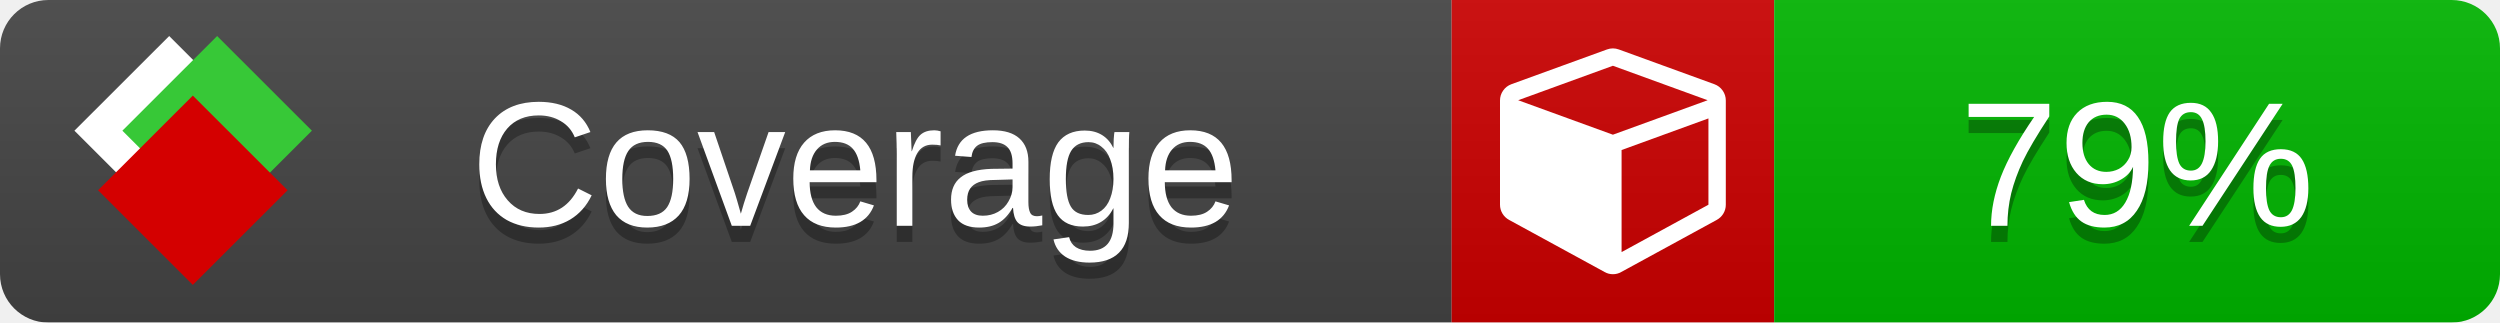
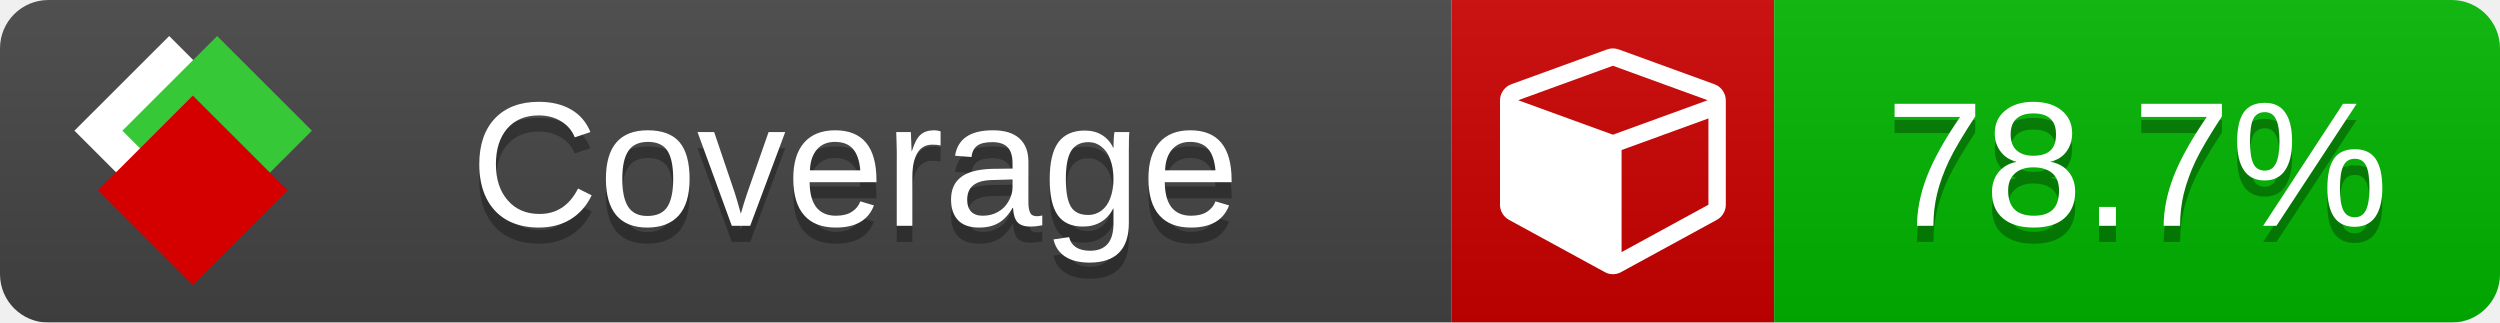
<svg xmlns="http://www.w3.org/2000/svg" xmlns:xlink="http://www.w3.org/1999/xlink" width="155" height="20">
  <style type="text/css">
          
            @keyframes fade1 {
                0% { visibility: visible; opacity: 1; }
               23% { visibility: visible; opacity: 1; }
               25% { visibility: hidden; opacity: 0; }
               48% { visibility: hidden; opacity: 0; }
               50% { visibility: hidden; opacity: 0; }
               73% { visibility: hidden; opacity: 0; }
               75% { visibility: hidden; opacity: 0; }
               98% { visibility: hidden; opacity: 0; }
              100% { visibility: visible; opacity: 1; }
            }
            @keyframes fade2 {
                0% { visibility: hidden; opacity: 0; }
               23% { visibility: hidden; opacity: 0; }
               25% { visibility: visible; opacity: 1; }
               48% { visibility: visible; opacity: 1; }
               50% { visibility: hidden; opacity: 0; }
               73% { visibility: hidden; opacity: 0; }
               75% { visibility: hidden; opacity: 0; }
               98% { visibility: hidden; opacity: 0; }
              100% { visibility: hidden; opacity: 0; }
            }
            @keyframes fade3 {
                0% { visibility: hidden; opacity: 0; }
               23% { visibility: hidden; opacity: 0; }
               25% { visibility: hidden; opacity: 0; }
               48% { visibility: hidden; opacity: 0; }
               50% { visibility: visible; opacity: 1; }
               73% { visibility: visible; opacity: 1; }
               75% { visibility: hidden; opacity: 0; }
               98% { visibility: hidden; opacity: 0; }
              100% { visibility: hidden; opacity: 0; }
            }
            @keyframes fade4 {
                0% { visibility: hidden; opacity: 0; }
               23% { visibility: hidden; opacity: 0; }
               25% { visibility: hidden; opacity: 0; }
               48% { visibility: hidden; opacity: 0; }
               50% { visibility: hidden; opacity: 0; }
               73% { visibility: hidden; opacity: 0; }
               75% { visibility: visible; opacity: 1; }
               98% { visibility: visible; opacity: 1; }
              100% { visibility: hidden; opacity: 0; }
            }
            .linecoverage {
                animation-duration: 15s;
                animation-name: fade1;
                animation-iteration-count: infinite;
            }
            .branchcoverage {
                animation-duration: 15s;
                animation-name: fade2;
                animation-iteration-count: infinite;
            }
            .methodcoverage {
                animation-duration: 15s;
                animation-name: fade3;
                animation-iteration-count: infinite;
            }
            .fullmethodcoverage {
                animation-duration: 15s;
                animation-name: fade4;
                animation-iteration-count: infinite;
            }
          
    </style>
  <defs>
    <linearGradient id="gradient" x2="0" y2="100%">
      <stop offset="0" stop-color="#bbb" stop-opacity=".1" />
      <stop offset="1" stop-opacity=".1" />
    </linearGradient>
    <linearGradient id="c">
      <stop offset="0" stop-color="#d40000" />
      <stop offset="1" stop-color="#ff2a2a" />
    </linearGradient>
    <linearGradient id="a">
      <stop offset="0" stop-color="#e0e0de" />
      <stop offset="1" stop-color="#fff" />
    </linearGradient>
    <linearGradient id="b">
      <stop offset="0" stop-color="#37c837" />
      <stop offset="1" stop-color="#217821" />
    </linearGradient>
    <linearGradient xlink:href="#a" id="e" x1="106.44" x2="69.96" y1="-11.96" y2="-46.84" gradientTransform="matrix(-.8426 -.00045 -.00045 -.8426 -94.27 -75.82)" gradientUnits="userSpaceOnUse" />
    <linearGradient xlink:href="#b" id="f" x1="56.19" x2="77.97" y1="-23.45" y2="10.62" gradientTransform="matrix(.8426 .00045 .00045 .8426 94.27 75.82)" gradientUnits="userSpaceOnUse" />
    <linearGradient xlink:href="#c" id="g" x1="79.98" x2="132.9" y1="10.79" y2="10.79" gradientTransform="matrix(.8426 .00045 .00045 .8426 94.27 75.82)" gradientUnits="userSpaceOnUse" />
    <mask id="mask">
      <rect width="155" height="20" rx="3" fill="#fff" />
    </mask>
    <g id="icon" transform="matrix(.04486 0 0 .04481 -.48 -.63)">
      <rect width="52.92" height="52.92" x="-109.72" y="-27.13" fill="url(#e)" transform="rotate(-135)" />
      <rect width="52.92" height="52.92" x="70.19" y="-39.18" fill="url(#f)" transform="rotate(45)" />
      <rect width="52.92" height="52.92" x="80.05" y="-15.74" fill="url(#g)" transform="rotate(45)" />
    </g>
  </defs>
  <g mask="url(#mask)">
    <rect x="0" y="0" width="90" height="20" fill="#444" />
    <rect x="90" y="0" width="20" height="20" fill="#c00" />
    <rect x="110" y="0" width="45" height="20" fill="#00B600" />
    <rect x="0" y="0" width="155" height="20" fill="url(#gradient)" />
  </g>
  <g>
    <path class="" fill="#fff" d="m 100.538,15.629 5.385,-2.936 v -5.351 l -5.385,1.96 z M 100,8.351 105.873,6.214 100,4.077 94.127,6.214 Z m 7,-2.12 v 6.462 q 0,0.294 -0.151,0.547 -0.151,0.252 -0.412,0.395 l -5.923,3.231 q -0.236,0.135 -0.513,0.135 -0.278,0 -0.513,-0.135 l -5.923,-3.231 Q 93.303,13.492 93.151,13.239 93,12.987 93,12.692 v -6.462 q 0,-0.337 0.194,-0.614 0.194,-0.278 0.513,-0.395 l 5.923,-2.154 q 0.185,-0.067 0.37,-0.067 0.185,0 0.37,0.067 l 5.923,2.154 q 0.32,0.118 0.513,0.395 Q 107,5.894 107,6.231 Z" />
  </g>
  <g fill="#fff" text-anchor="middle" font-family="Verdana,Arial,Geneva,sans-serif" font-size="11">
    <a xlink:href="https://github.com/danielpalme/ReportGenerator" target="_top">
      <use xlink:href="#icon" transform="translate(3,1) scale(3.5)" />
    </a>
    <text x="53" y="15" fill="#010101" fill-opacity=".3">Coverage</text>
    <text x="53" y="14" fill="#fff">Coverage</text>
-     <text class="" x="132.5" y="15" fill="#010101" fill-opacity=".3">79%</text>
-     <text class="" x="132.5" y="14">79%</text>
+     <text class="" x="132.5" y="15" fill="#010101" fill-opacity=".3">78.7%</text>
+     <text class="" x="132.5" y="14">78.7%</text>
  </g>
  <g>
    <rect class="" x="90" y="0" width="65" height="20" fill-opacity="0" />
  </g>
</svg>
